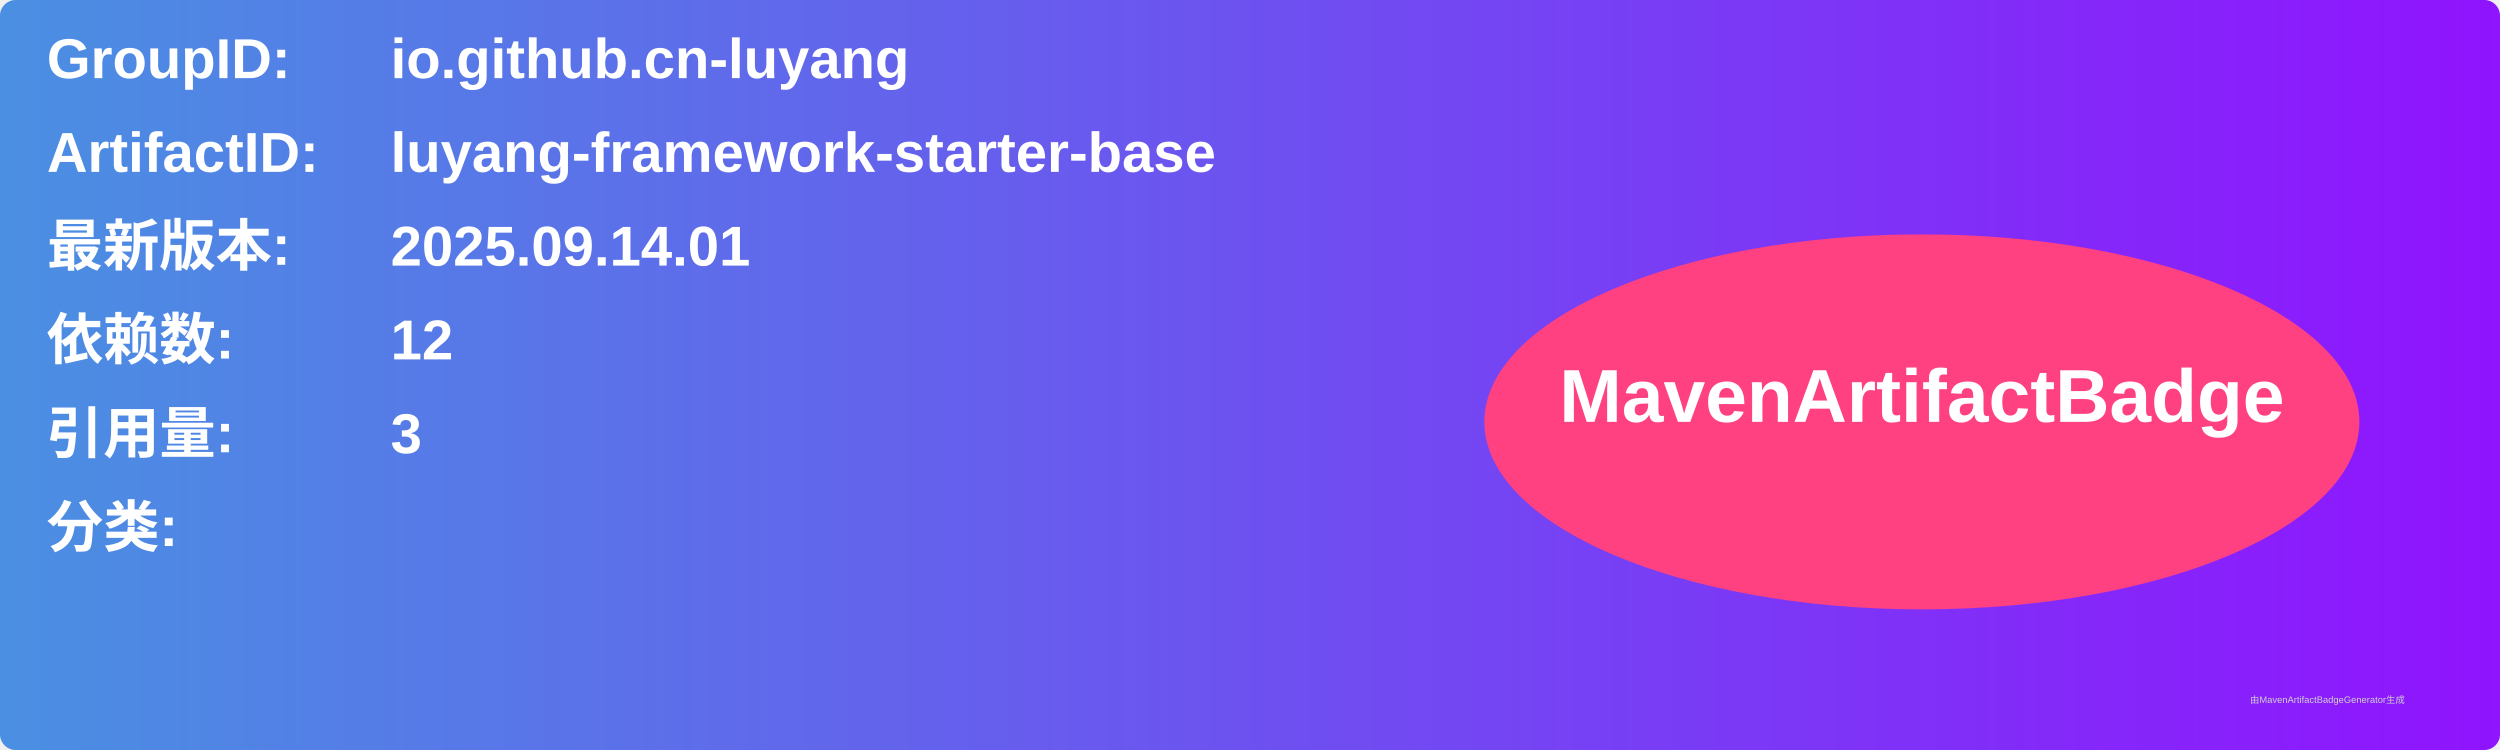
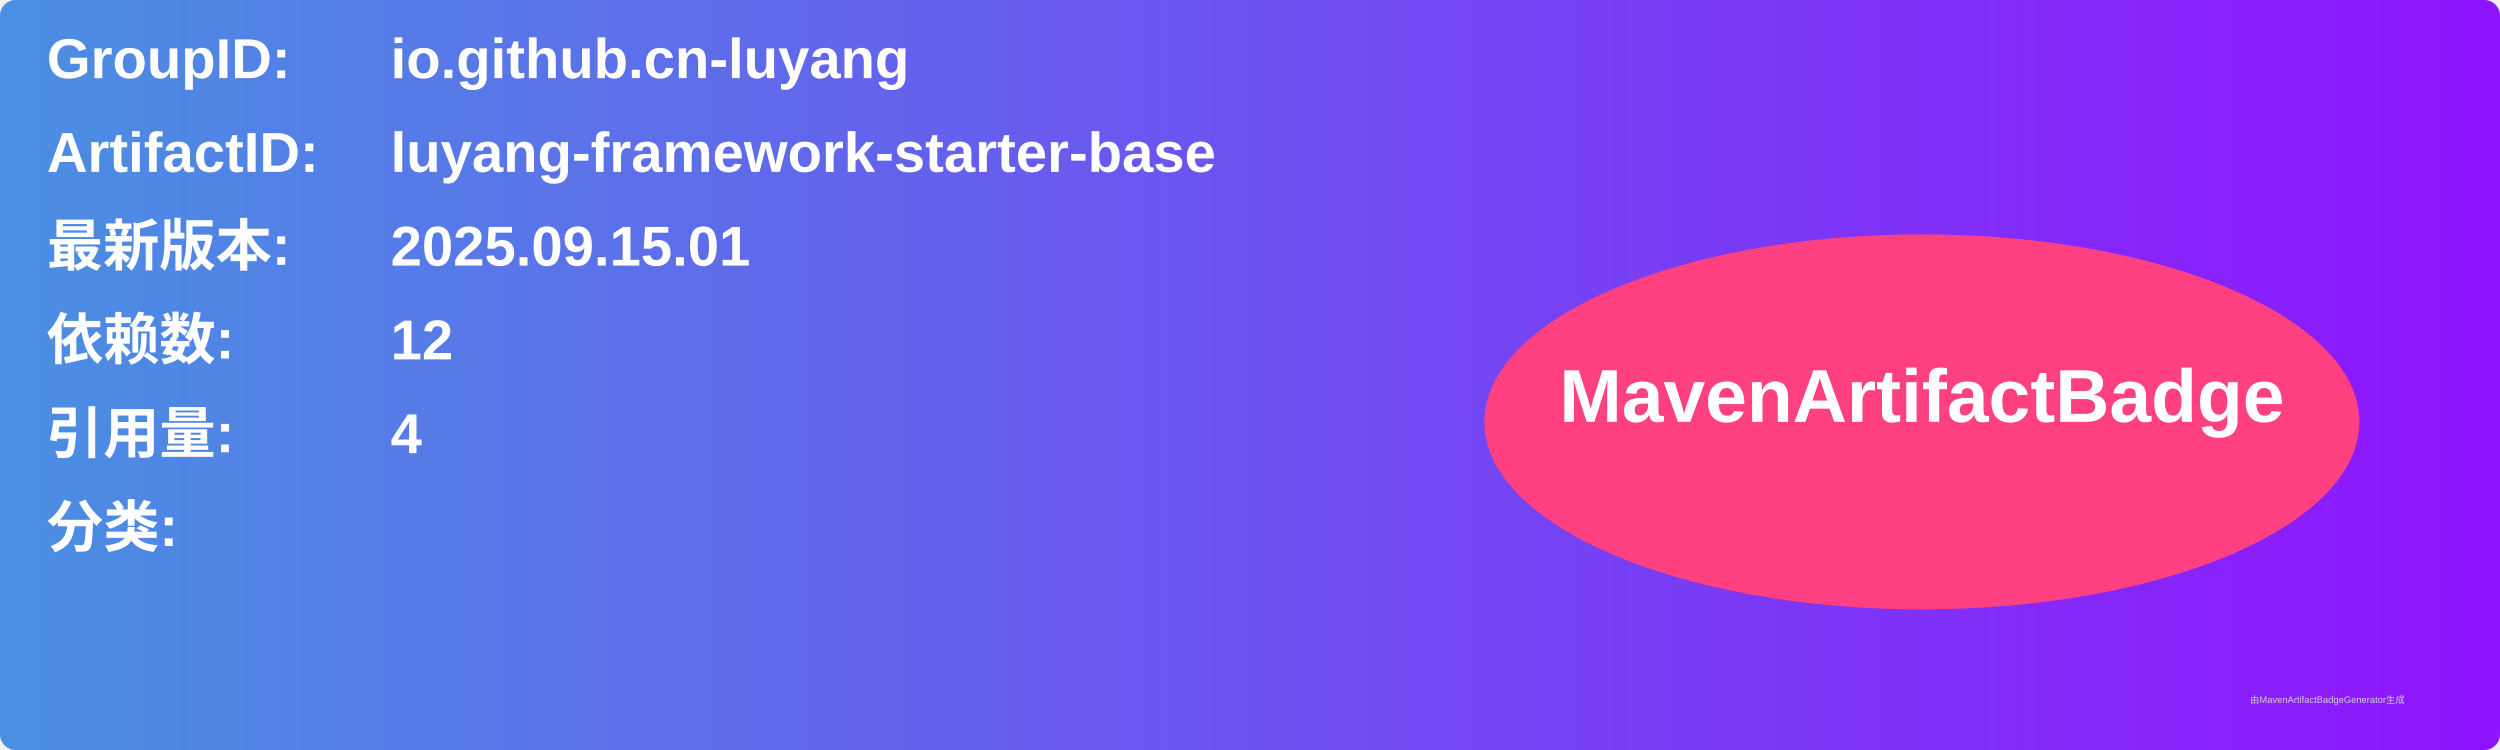
<svg xmlns="http://www.w3.org/2000/svg" width="800" height="240" viewBox="0 0 800 240">
  <linearGradient id="grad" x1="0%" y1="0%" x2="100%" y2="0%">
    <stop offset="0%" stop-color="#4a90e2" />
    <stop offset="100%" stop-color="#9013fe" />
  </linearGradient>
  <rect width="100%" height="100%" rx="5" ry="5" fill="url(#grad)" />
  <g transform="translate(15, 15)">
    <text x="0" y="10" font-family="Arial" font-size="18" fill="white" font-weight="bold" width="260">GroupID:</text>
    <text x="110" y="10" font-family="Arial" font-size="18" fill="white" font-weight="bold" width="460">io.github.cn-luyang</text>
    <text x="0" y="40" font-family="Arial" font-size="18" fill="white" font-weight="bold" width="260">ArtifactID:</text>
    <text x="110" y="40" font-family="Arial" font-size="18" fill="white" font-weight="bold" width="460">luyang-framework-starter-base</text>
    <text x="0" y="70" font-family="Arial" font-size="18" fill="white" font-weight="bold">最新版本:</text>
    <text x="110" y="70" font-family="Arial" font-size="18" fill="white" font-weight="bold">
-       <tspan font-weight="bold">2025.09.14.01</tspan>
+       <tspan font-weight="bold">2025.09.15.01</tspan>
    </text>
    <text x="0" y="100" font-family="Arial" font-size="18" fill="white" font-weight="bold">依赖数: </text>
    <text x="110" y="100" font-family="Arial" font-size="18" fill="white">
      <tspan font-weight="bold">12</tspan>
    </text>
    <text x="0" y="130" font-family="Arial" font-size="18" fill="white" font-weight="bold">引用量: </text>
    <text x="110" y="130" font-family="Arial" font-size="18" fill="white">
-       <tspan font-weight="bold">3</tspan>
+       <tspan font-weight="bold">4</tspan>
    </text>
    <text x="0" y="160" font-family="Arial" font-size="18" fill="white" font-weight="bold">分类:</text>
    <text x="10" y="190" font-family="Arial" font-size="10" fill="white">
      <tspan font-weight="bold" />
    </text>
    <ellipse cx="600" cy="120" rx="140" ry="60" fill="#ff4081" />
    <text x="600" y="120" text-anchor="middle" font-family="Arial" font-size="24" fill="white" font-weight="bold">MavenArtifactBadge</text>
  </g>
  <text x="720" y="225" font-family="Arial" font-size="3" fill="#d0d0d0">由MavenArtifactBadgeGenerator生成</text>
</svg>
